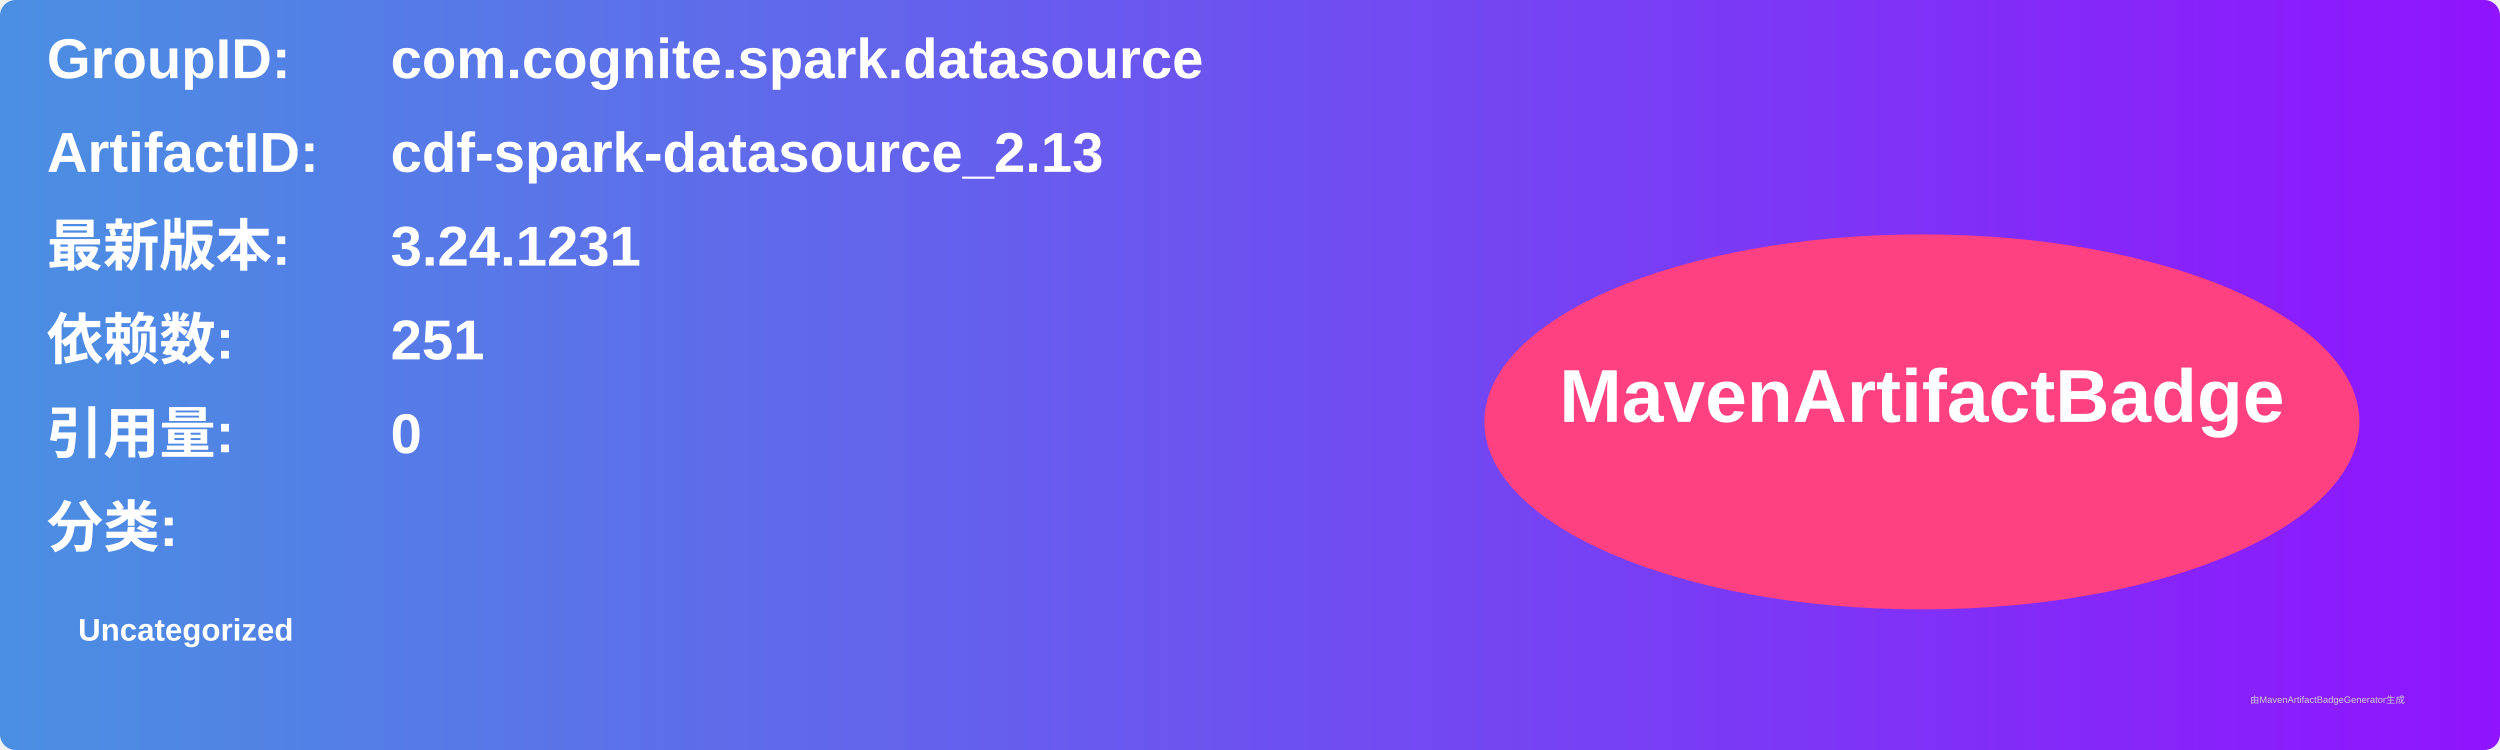
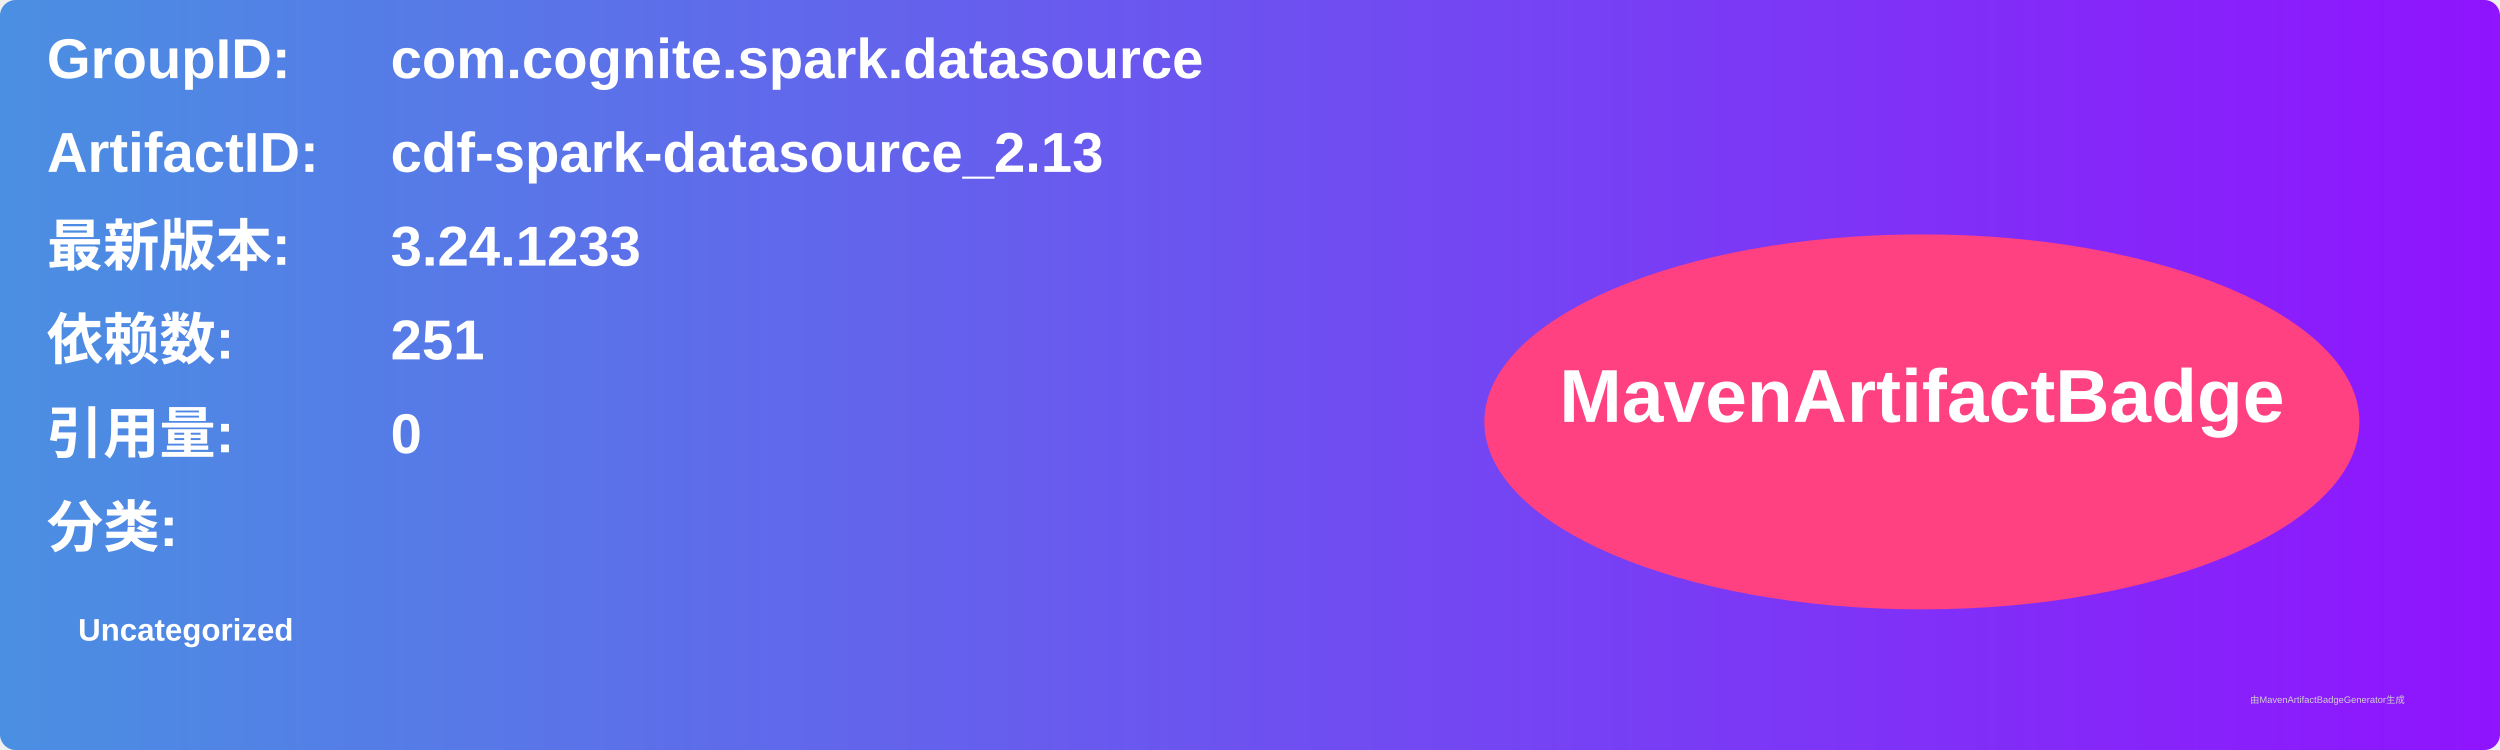
<svg xmlns="http://www.w3.org/2000/svg" width="800" height="240" viewBox="0 0 800 240">
  <linearGradient id="grad" x1="0%" y1="0%" x2="100%" y2="0%">
    <stop offset="0%" stop-color="#4a90e2" />
    <stop offset="100%" stop-color="#9013fe" />
  </linearGradient>
  <rect width="100%" height="100%" rx="5" ry="5" fill="url(#grad)" />
  <g transform="translate(15, 15)">
    <text x="0" y="10" font-family="Arial" font-size="18" fill="white" font-weight="bold" width="260">GroupID:</text>
    <text x="110" y="10" font-family="Arial" font-size="18" fill="white" font-weight="bold" width="460">com.cognite.spark.datasource</text>
    <text x="0" y="40" font-family="Arial" font-size="18" fill="white" font-weight="bold" width="260">ArtifactID:</text>
    <text x="110" y="40" font-family="Arial" font-size="18" fill="white" font-weight="bold" width="460">cdf-spark-datasource_2.13</text>
    <text x="0" y="70" font-family="Arial" font-size="18" fill="white" font-weight="bold">最新版本:</text>
    <text x="110" y="70" font-family="Arial" font-size="18" fill="white" font-weight="bold">
-       <tspan font-weight="bold">3.24.1231</tspan>
+       <tspan font-weight="bold">3.24.1233</tspan>
    </text>
    <text x="0" y="100" font-family="Arial" font-size="18" fill="white" font-weight="bold">依赖数: </text>
    <text x="110" y="100" font-family="Arial" font-size="18" fill="white">
      <tspan font-weight="bold">251</tspan>
    </text>
    <text x="0" y="130" font-family="Arial" font-size="18" fill="white" font-weight="bold">引用量: </text>
    <text x="110" y="130" font-family="Arial" font-size="18" fill="white">
      <tspan font-weight="bold">0</tspan>
    </text>
    <text x="0" y="160" font-family="Arial" font-size="18" fill="white" font-weight="bold">分类:</text>
    <text x="10" y="190" font-family="Arial" font-size="10" fill="white">
      <tspan font-weight="bold">Uncategorized</tspan>
    </text>
    <ellipse cx="600" cy="120" rx="140" ry="60" fill="#ff4081" />
    <text x="600" y="120" text-anchor="middle" font-family="Arial" font-size="24" fill="white" font-weight="bold">MavenArtifactBadge</text>
  </g>
  <text x="720" y="225" font-family="Arial" font-size="3" fill="#d0d0d0">由MavenArtifactBadgeGenerator生成</text>
</svg>
